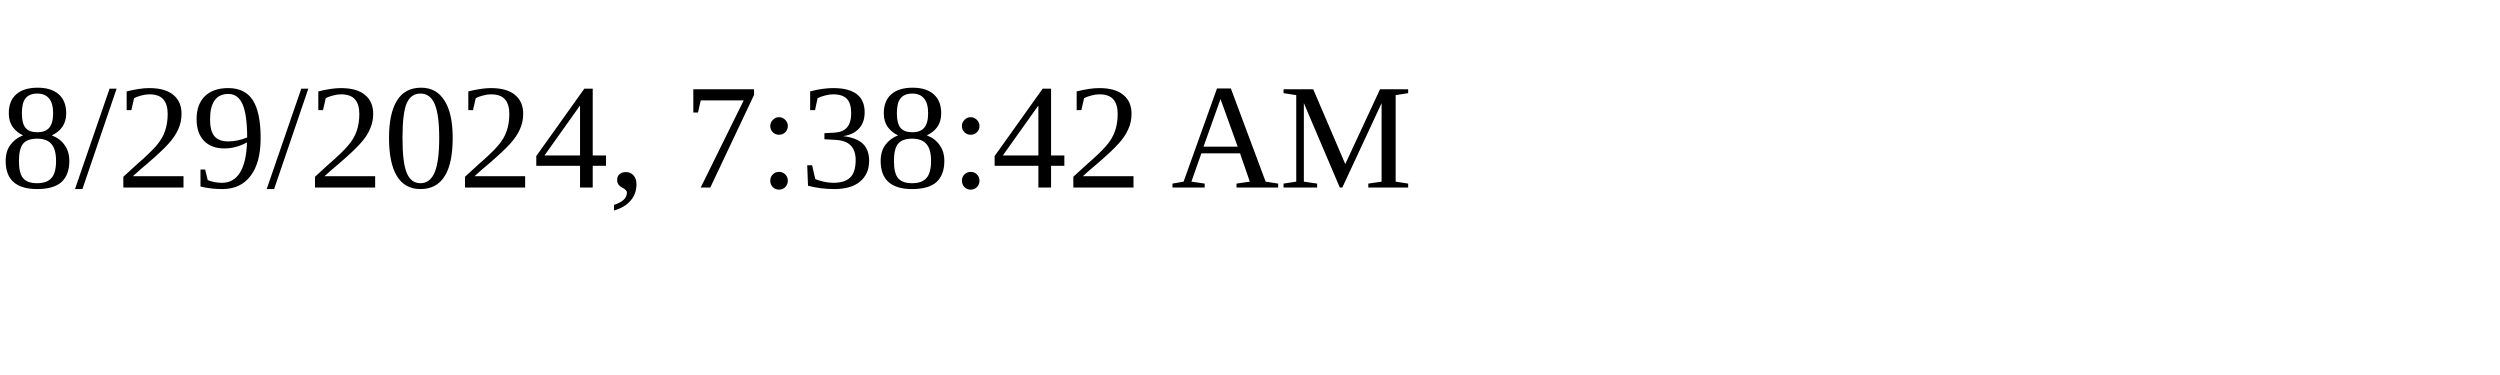
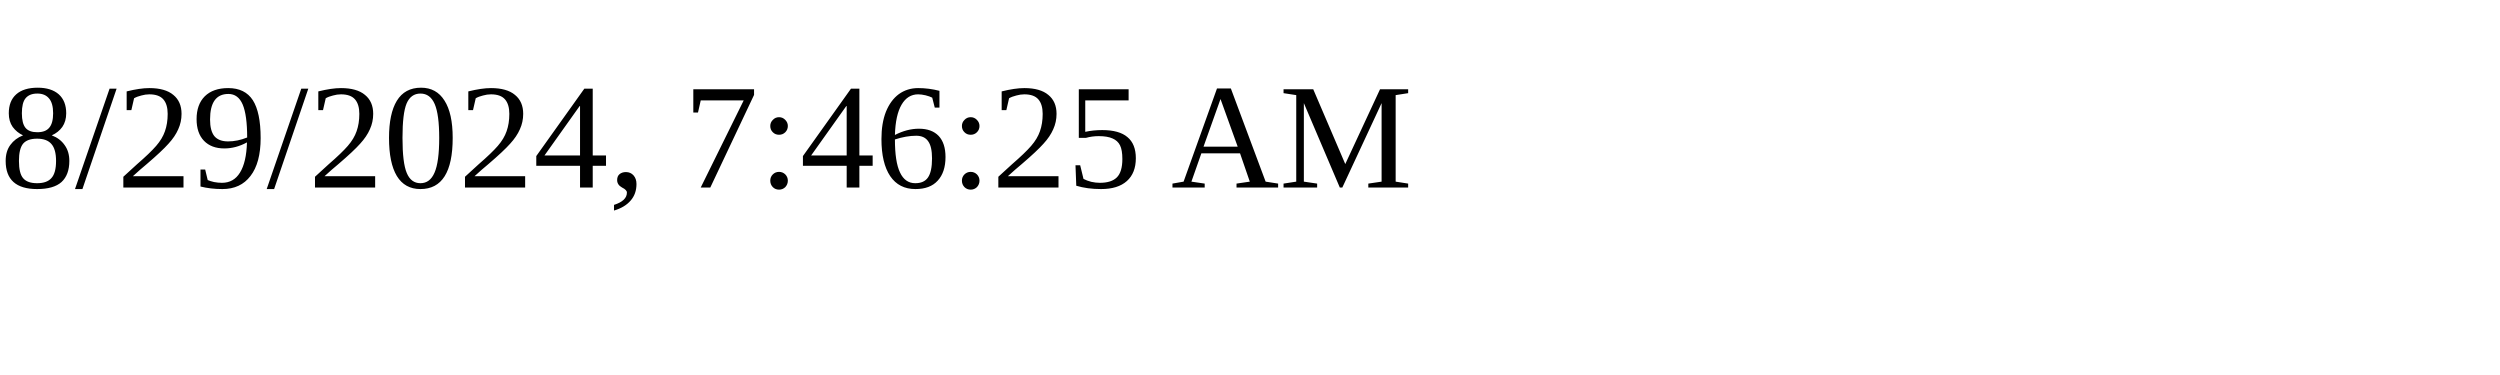
<svg xmlns="http://www.w3.org/2000/svg" height="30" width="200">
-   <text x="0" y="15">8/29/2024, 7:38:42 AM</text>
+   <text x="0" y="15">8/29/2024, 7:46:25 AM</text>
</svg>
